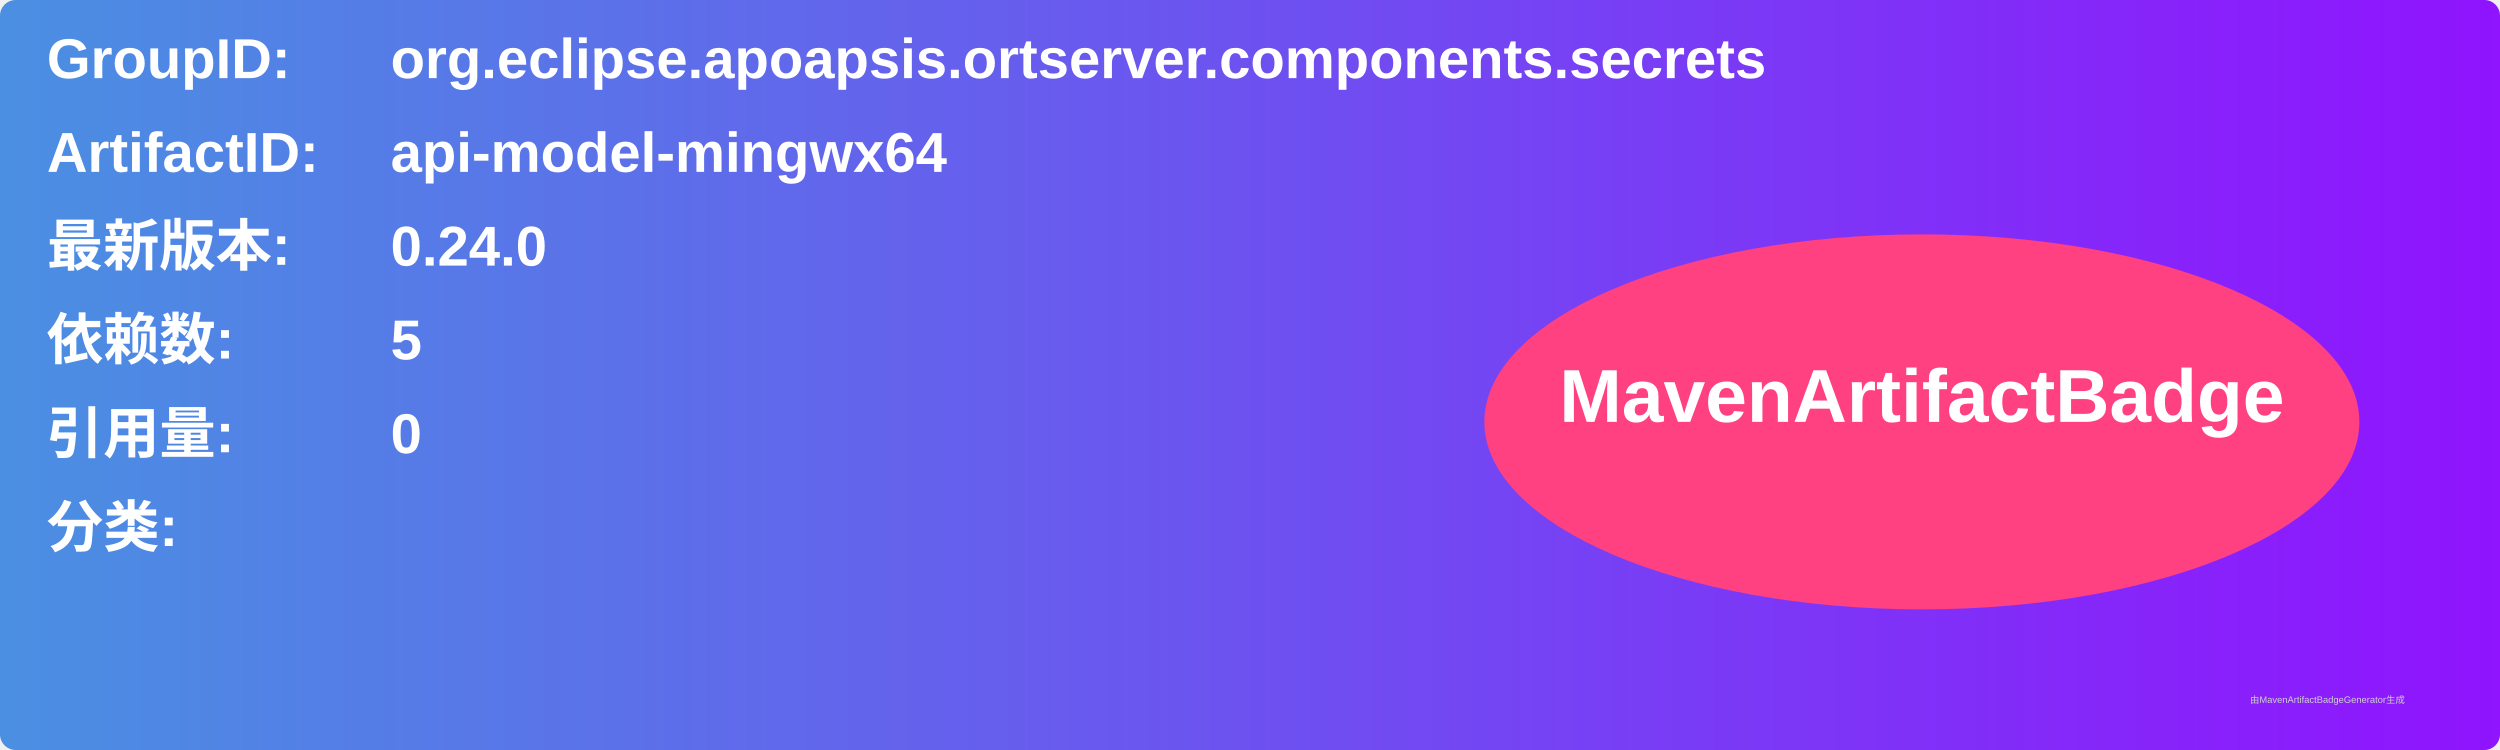
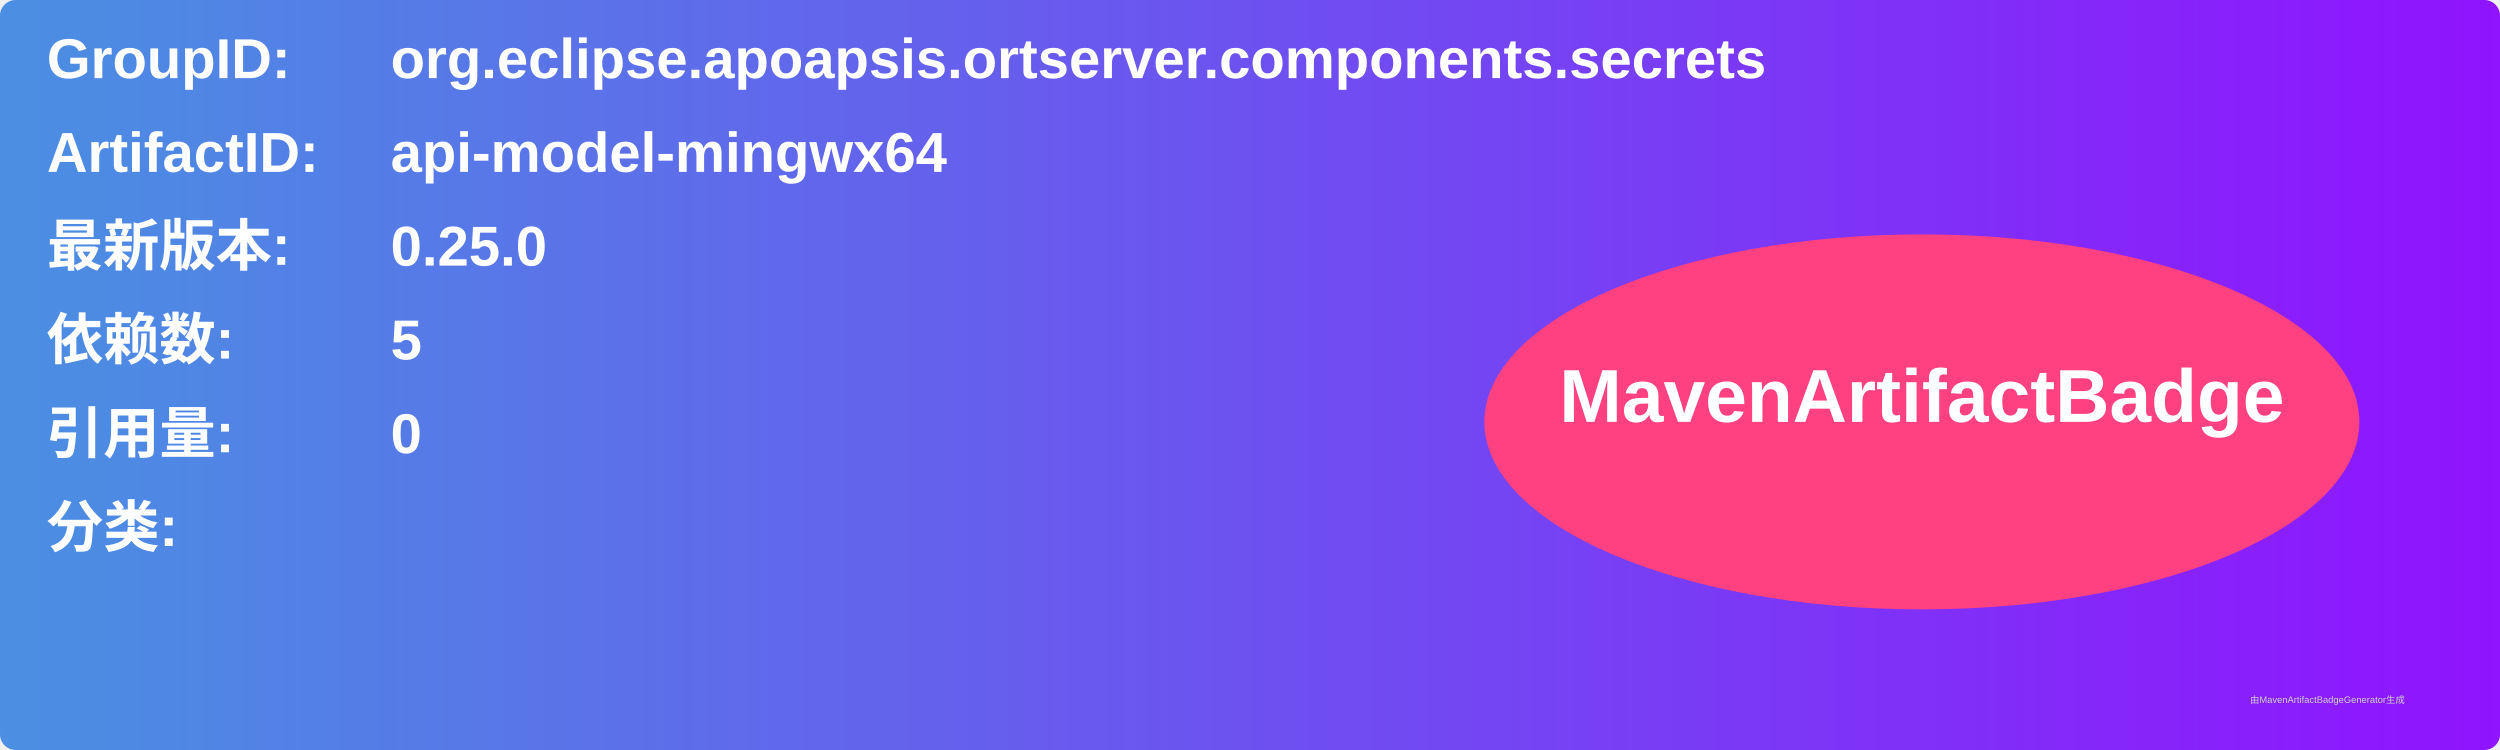
<svg xmlns="http://www.w3.org/2000/svg" width="800" height="240" viewBox="0 0 800 240">
  <linearGradient id="grad" x1="0%" y1="0%" x2="100%" y2="0%">
    <stop offset="0%" stop-color="#4a90e2" />
    <stop offset="100%" stop-color="#9013fe" />
  </linearGradient>
  <rect width="100%" height="100%" rx="5" ry="5" fill="url(#grad)" />
  <g transform="translate(15, 15)">
    <text x="0" y="10" font-family="Arial" font-size="18" fill="white" font-weight="bold" width="260">GroupID:</text>
    <text x="110" y="10" font-family="Arial" font-size="18" fill="white" font-weight="bold" width="460">org.eclipse.apoapsis.ortserver.components.secrets</text>
    <text x="0" y="40" font-family="Arial" font-size="18" fill="white" font-weight="bold" width="260">ArtifactID:</text>
    <text x="110" y="40" font-family="Arial" font-size="18" fill="white" font-weight="bold" width="460">api-model-mingwx64</text>
    <text x="0" y="70" font-family="Arial" font-size="18" fill="white" font-weight="bold">最新版本:</text>
    <text x="110" y="70" font-family="Arial" font-size="18" fill="white" font-weight="bold">
-       <tspan font-weight="bold">0.24.0</tspan>
+       <tspan font-weight="bold">0.25.0</tspan>
    </text>
    <text x="0" y="100" font-family="Arial" font-size="18" fill="white" font-weight="bold">依赖数: </text>
    <text x="110" y="100" font-family="Arial" font-size="18" fill="white">
      <tspan font-weight="bold">5</tspan>
    </text>
    <text x="0" y="130" font-family="Arial" font-size="18" fill="white" font-weight="bold">引用量: </text>
    <text x="110" y="130" font-family="Arial" font-size="18" fill="white">
      <tspan font-weight="bold">0</tspan>
    </text>
    <text x="0" y="160" font-family="Arial" font-size="18" fill="white" font-weight="bold">分类:</text>
    <text x="10" y="190" font-family="Arial" font-size="10" fill="white">
      <tspan font-weight="bold" />
    </text>
    <ellipse cx="600" cy="120" rx="140" ry="60" fill="#ff4081" />
    <text x="600" y="120" text-anchor="middle" font-family="Arial" font-size="24" fill="white" font-weight="bold">MavenArtifactBadge</text>
  </g>
  <text x="720" y="225" font-family="Arial" font-size="3" fill="#d0d0d0">由MavenArtifactBadgeGenerator生成</text>
</svg>
